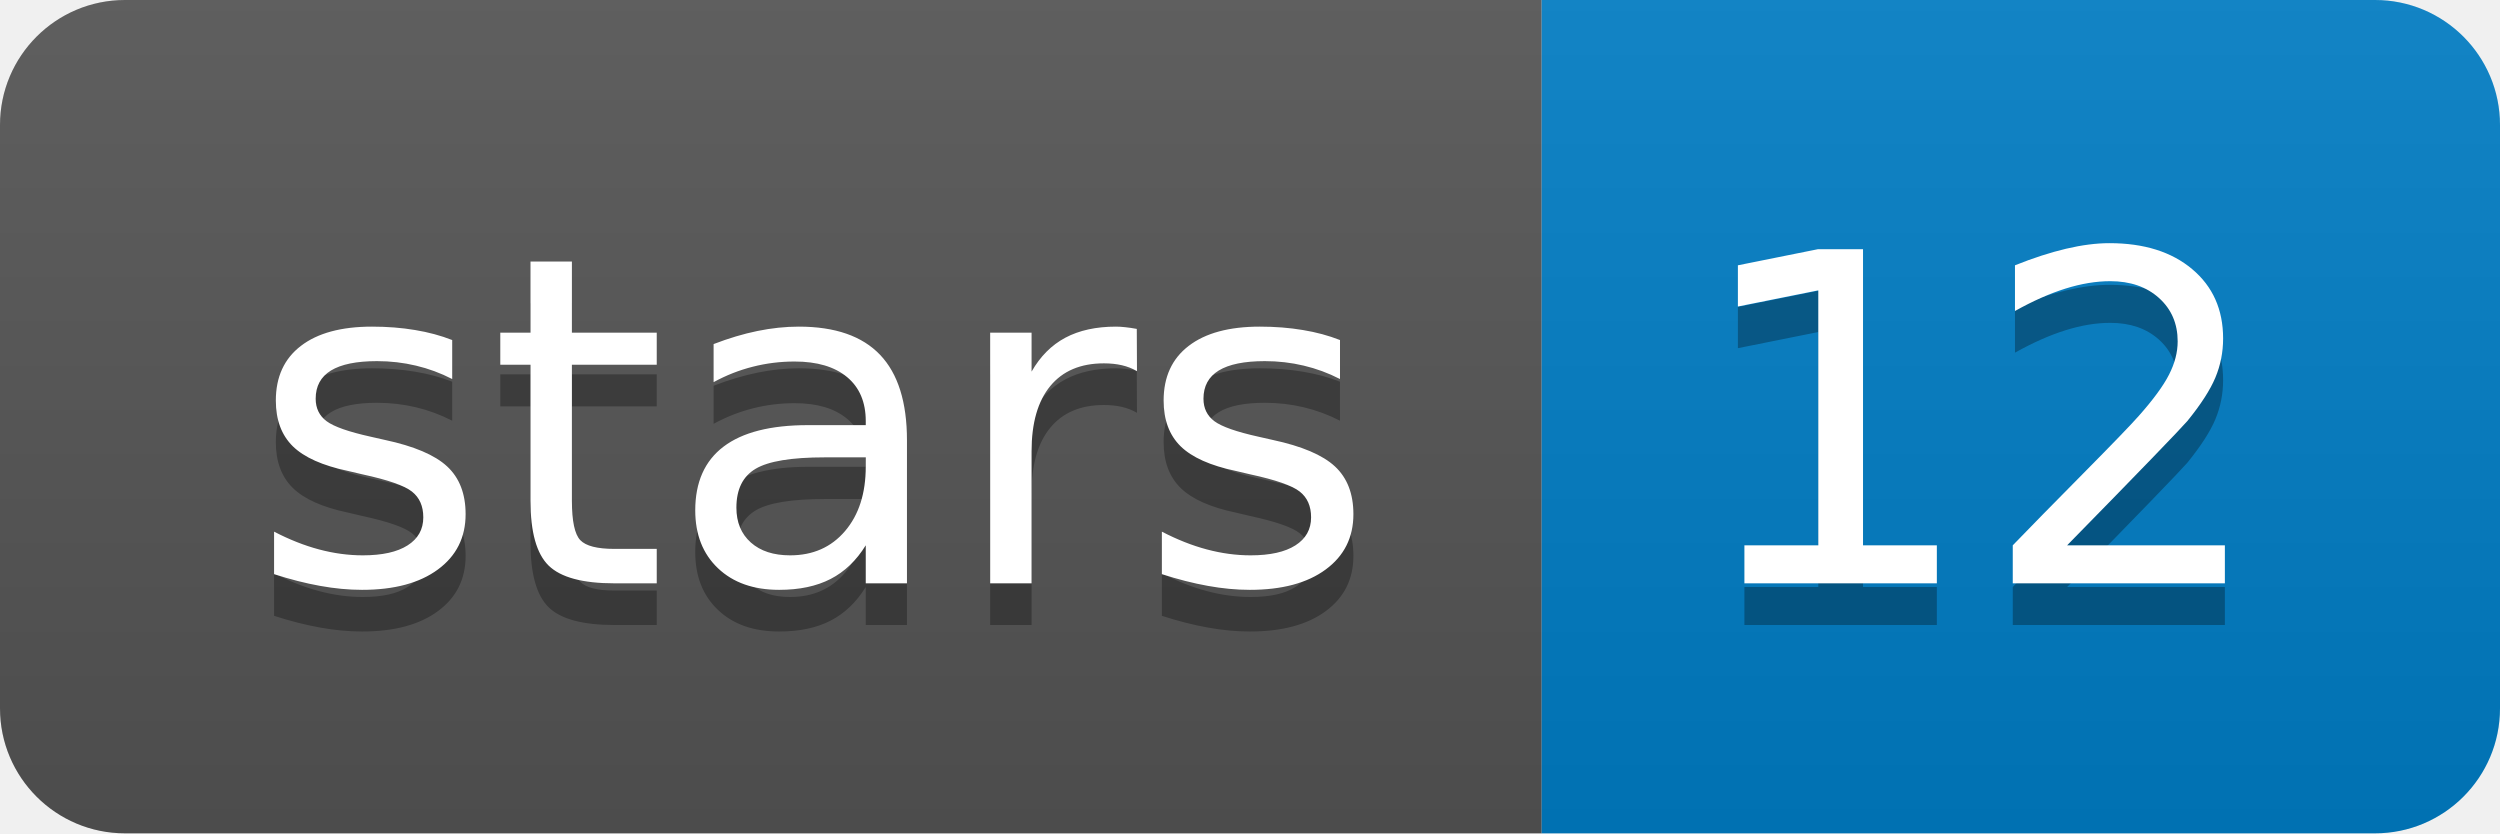
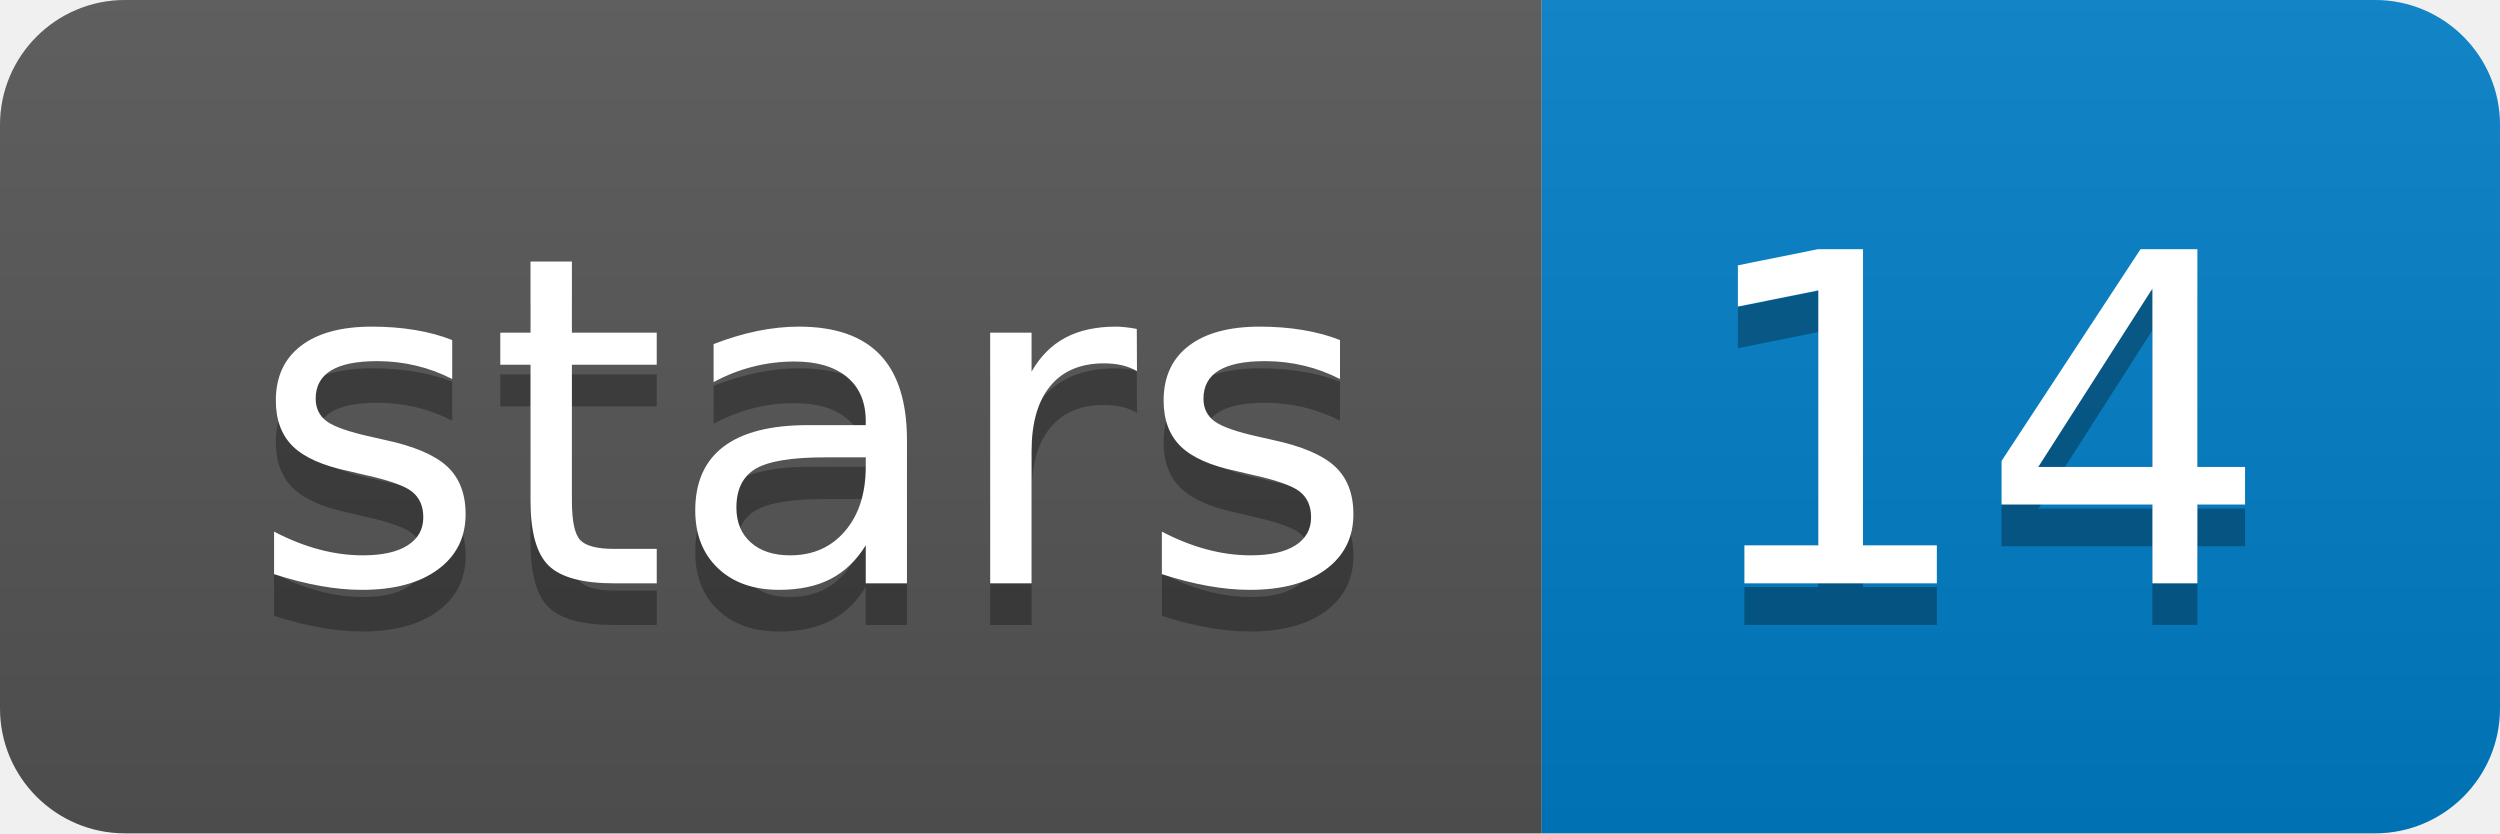
<svg xmlns="http://www.w3.org/2000/svg" xmlns:xlink="http://www.w3.org/1999/xlink" width="60" height="20">
  <linearGradient id="b" x2="0" y2="100%">
    <stop offset="0" stop-color="#bbb" stop-opacity=".1" />
    <stop offset="1" stop-opacity=".1" />
  </linearGradient>
  <clipPath id="a">
    <rect width="60" height="20" rx="3" fill="#fff" />
  </clipPath>
  <g clip-path="url(#a)">
    <path fill="#555" d="M0 0h37v20H0z" />
    <path fill="#007ec6" d="M37 0h23v20H37z" />
    <path fill="url(#b)" d="M0 0h60v20H0z" />
  </g>
  <g fill="#fff" text-anchor="middle" font-family="DejaVu Sans,Verdana,Geneva,sans-serif" font-size="110">
    <text x="195" y="150" fill="#010101" fill-opacity=".3" transform="scale(.1)" textLength="270">stars</text>
    <text x="195" y="140" transform="scale(.1)" textLength="270">stars</text>
-     <text x="475" y="150" fill="#010101" fill-opacity=".3" transform="scale(.1)" textLength="130">12</text>
-     <text x="475" y="140" transform="scale(.1)" textLength="130">12</text>
+     <text x="475" y="150" fill="#010101" fill-opacity=".3" transform="scale(.1)" textLength="130">14</text>
+     <text x="475" y="140" transform="scale(.1)" textLength="130">14</text>
  </g>
  <a target="_blank" xlink:href="https://github.com/nanoporetech/pychopper">
    <path fill="rgba(0,0,0,0)" d="M0 0h37v20H0z" />
  </a>
  <a target="_blank" xlink:href="https://github.com/nanoporetech/pychopper/stargazers">
    <path fill="rgba(0,0,0,0)" d="M37 0h23v20H37z" />
  </a>
</svg>
